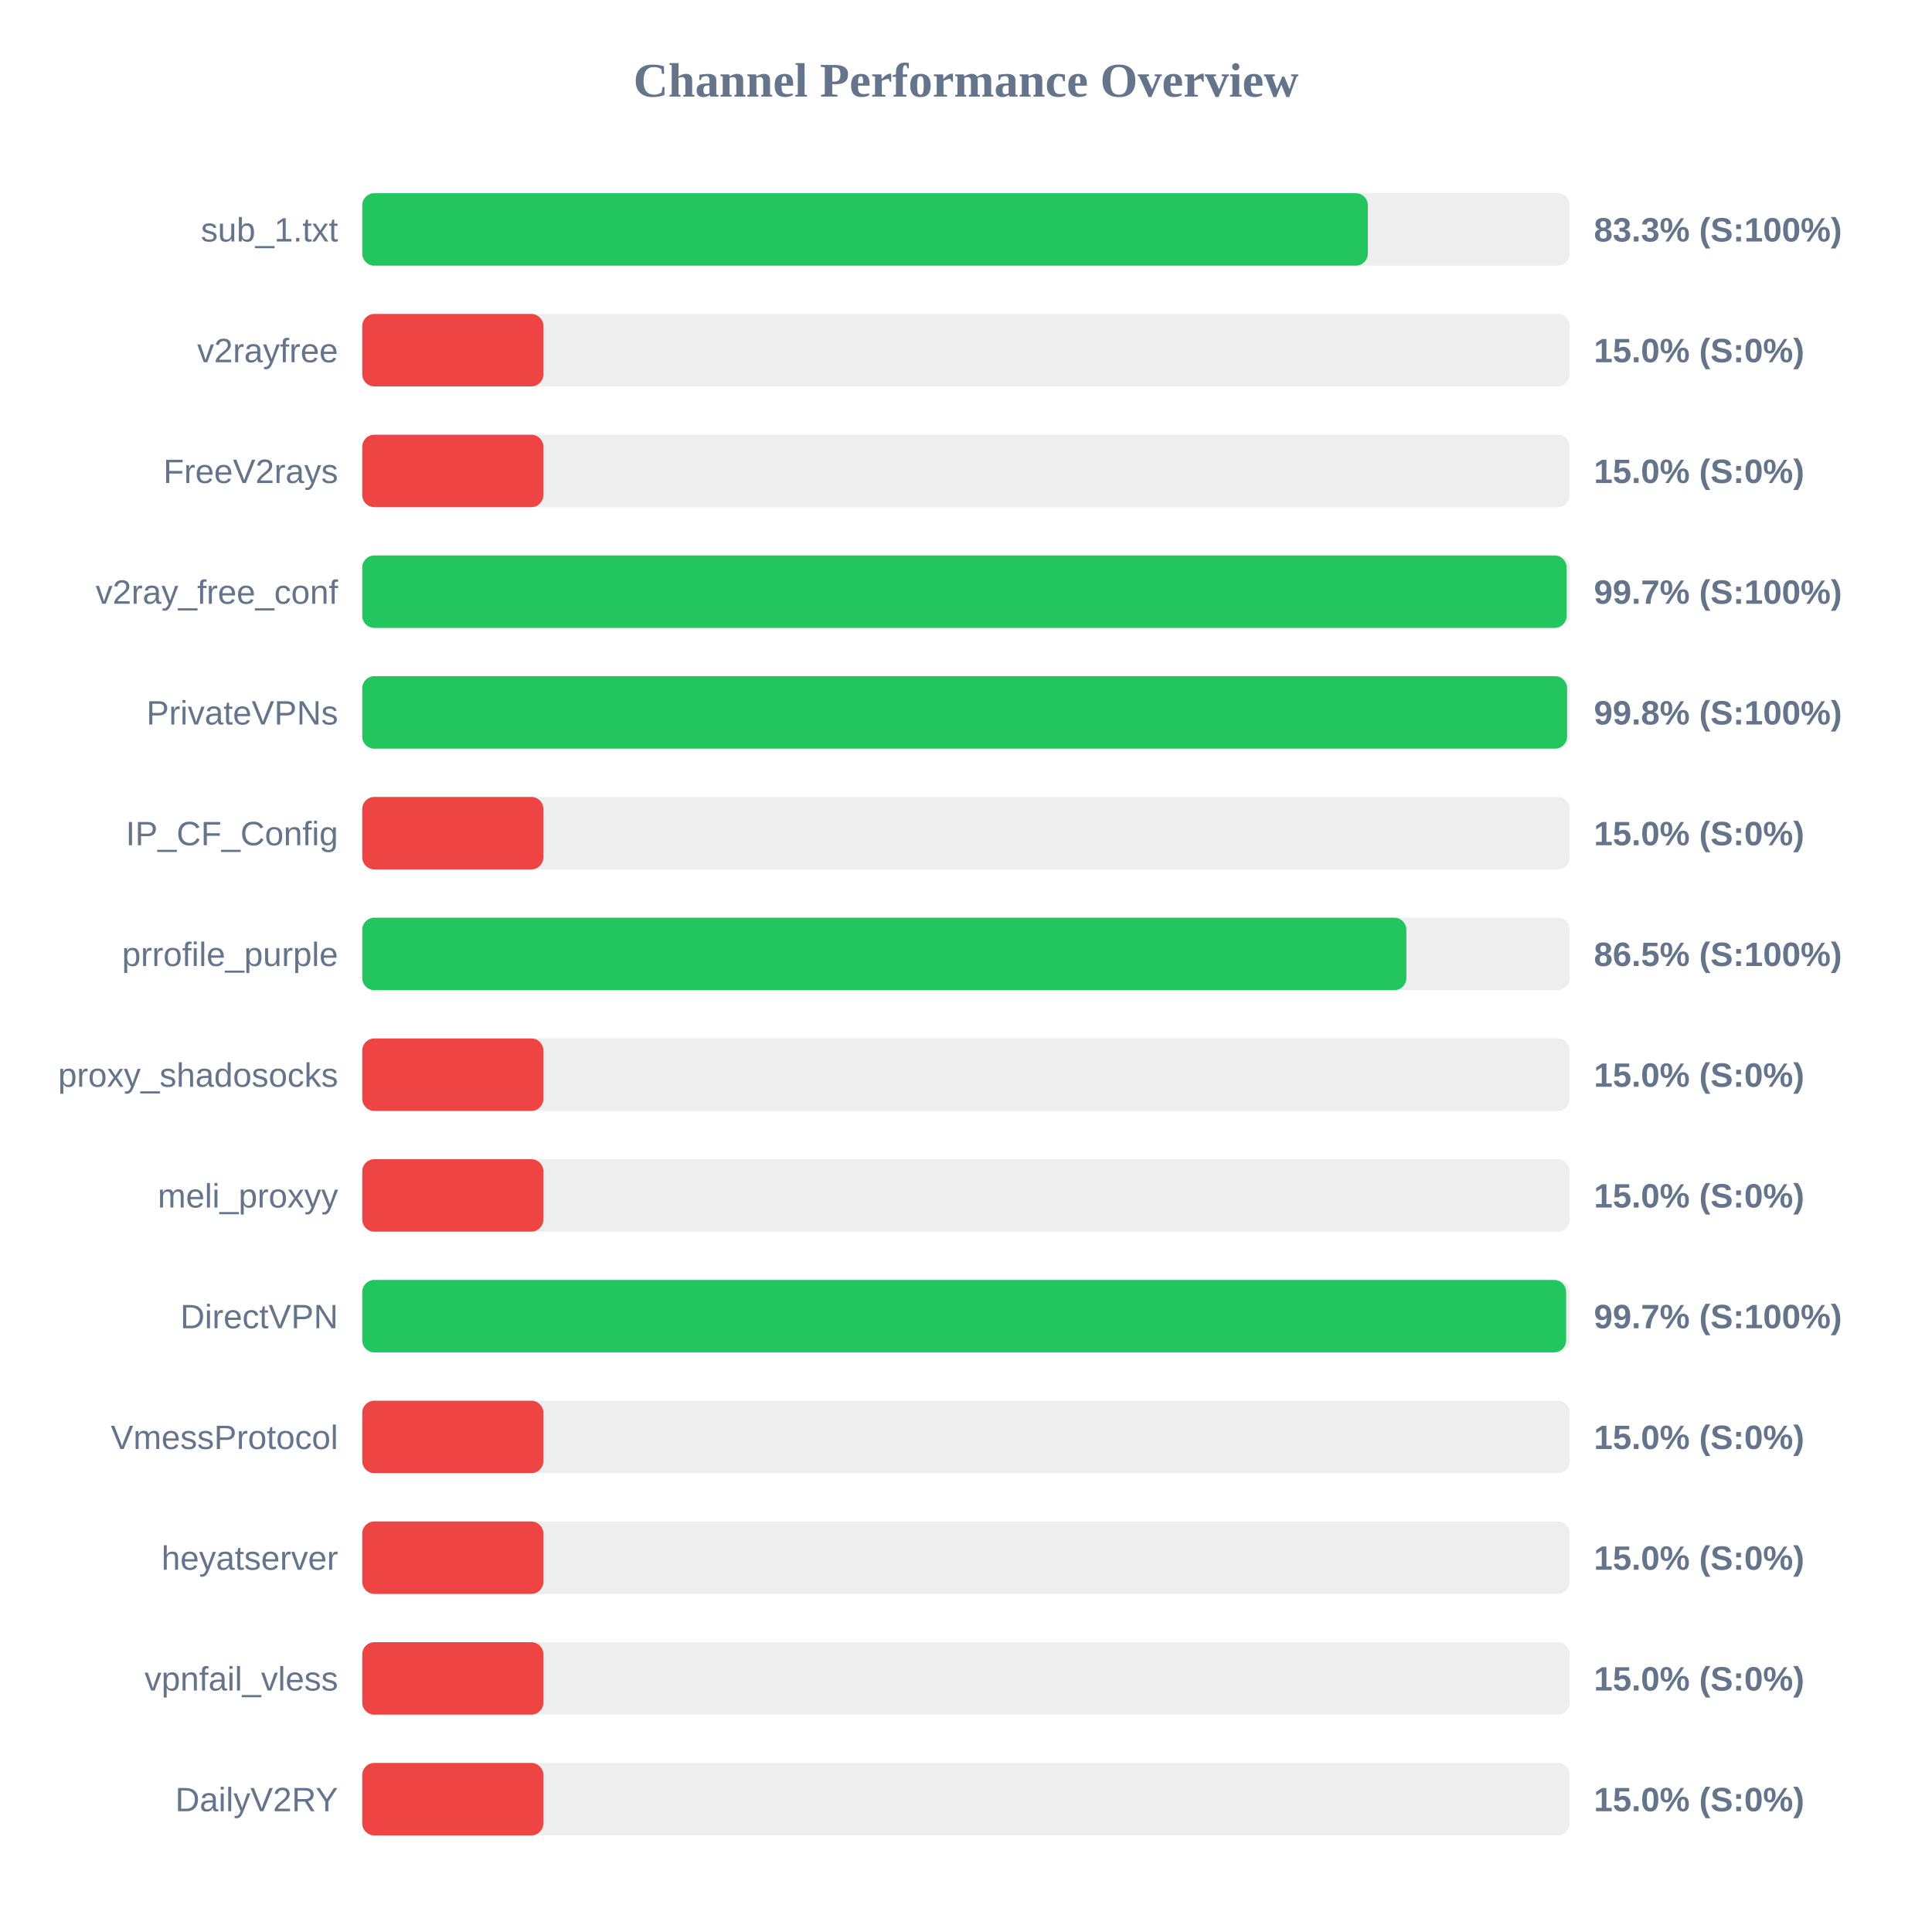
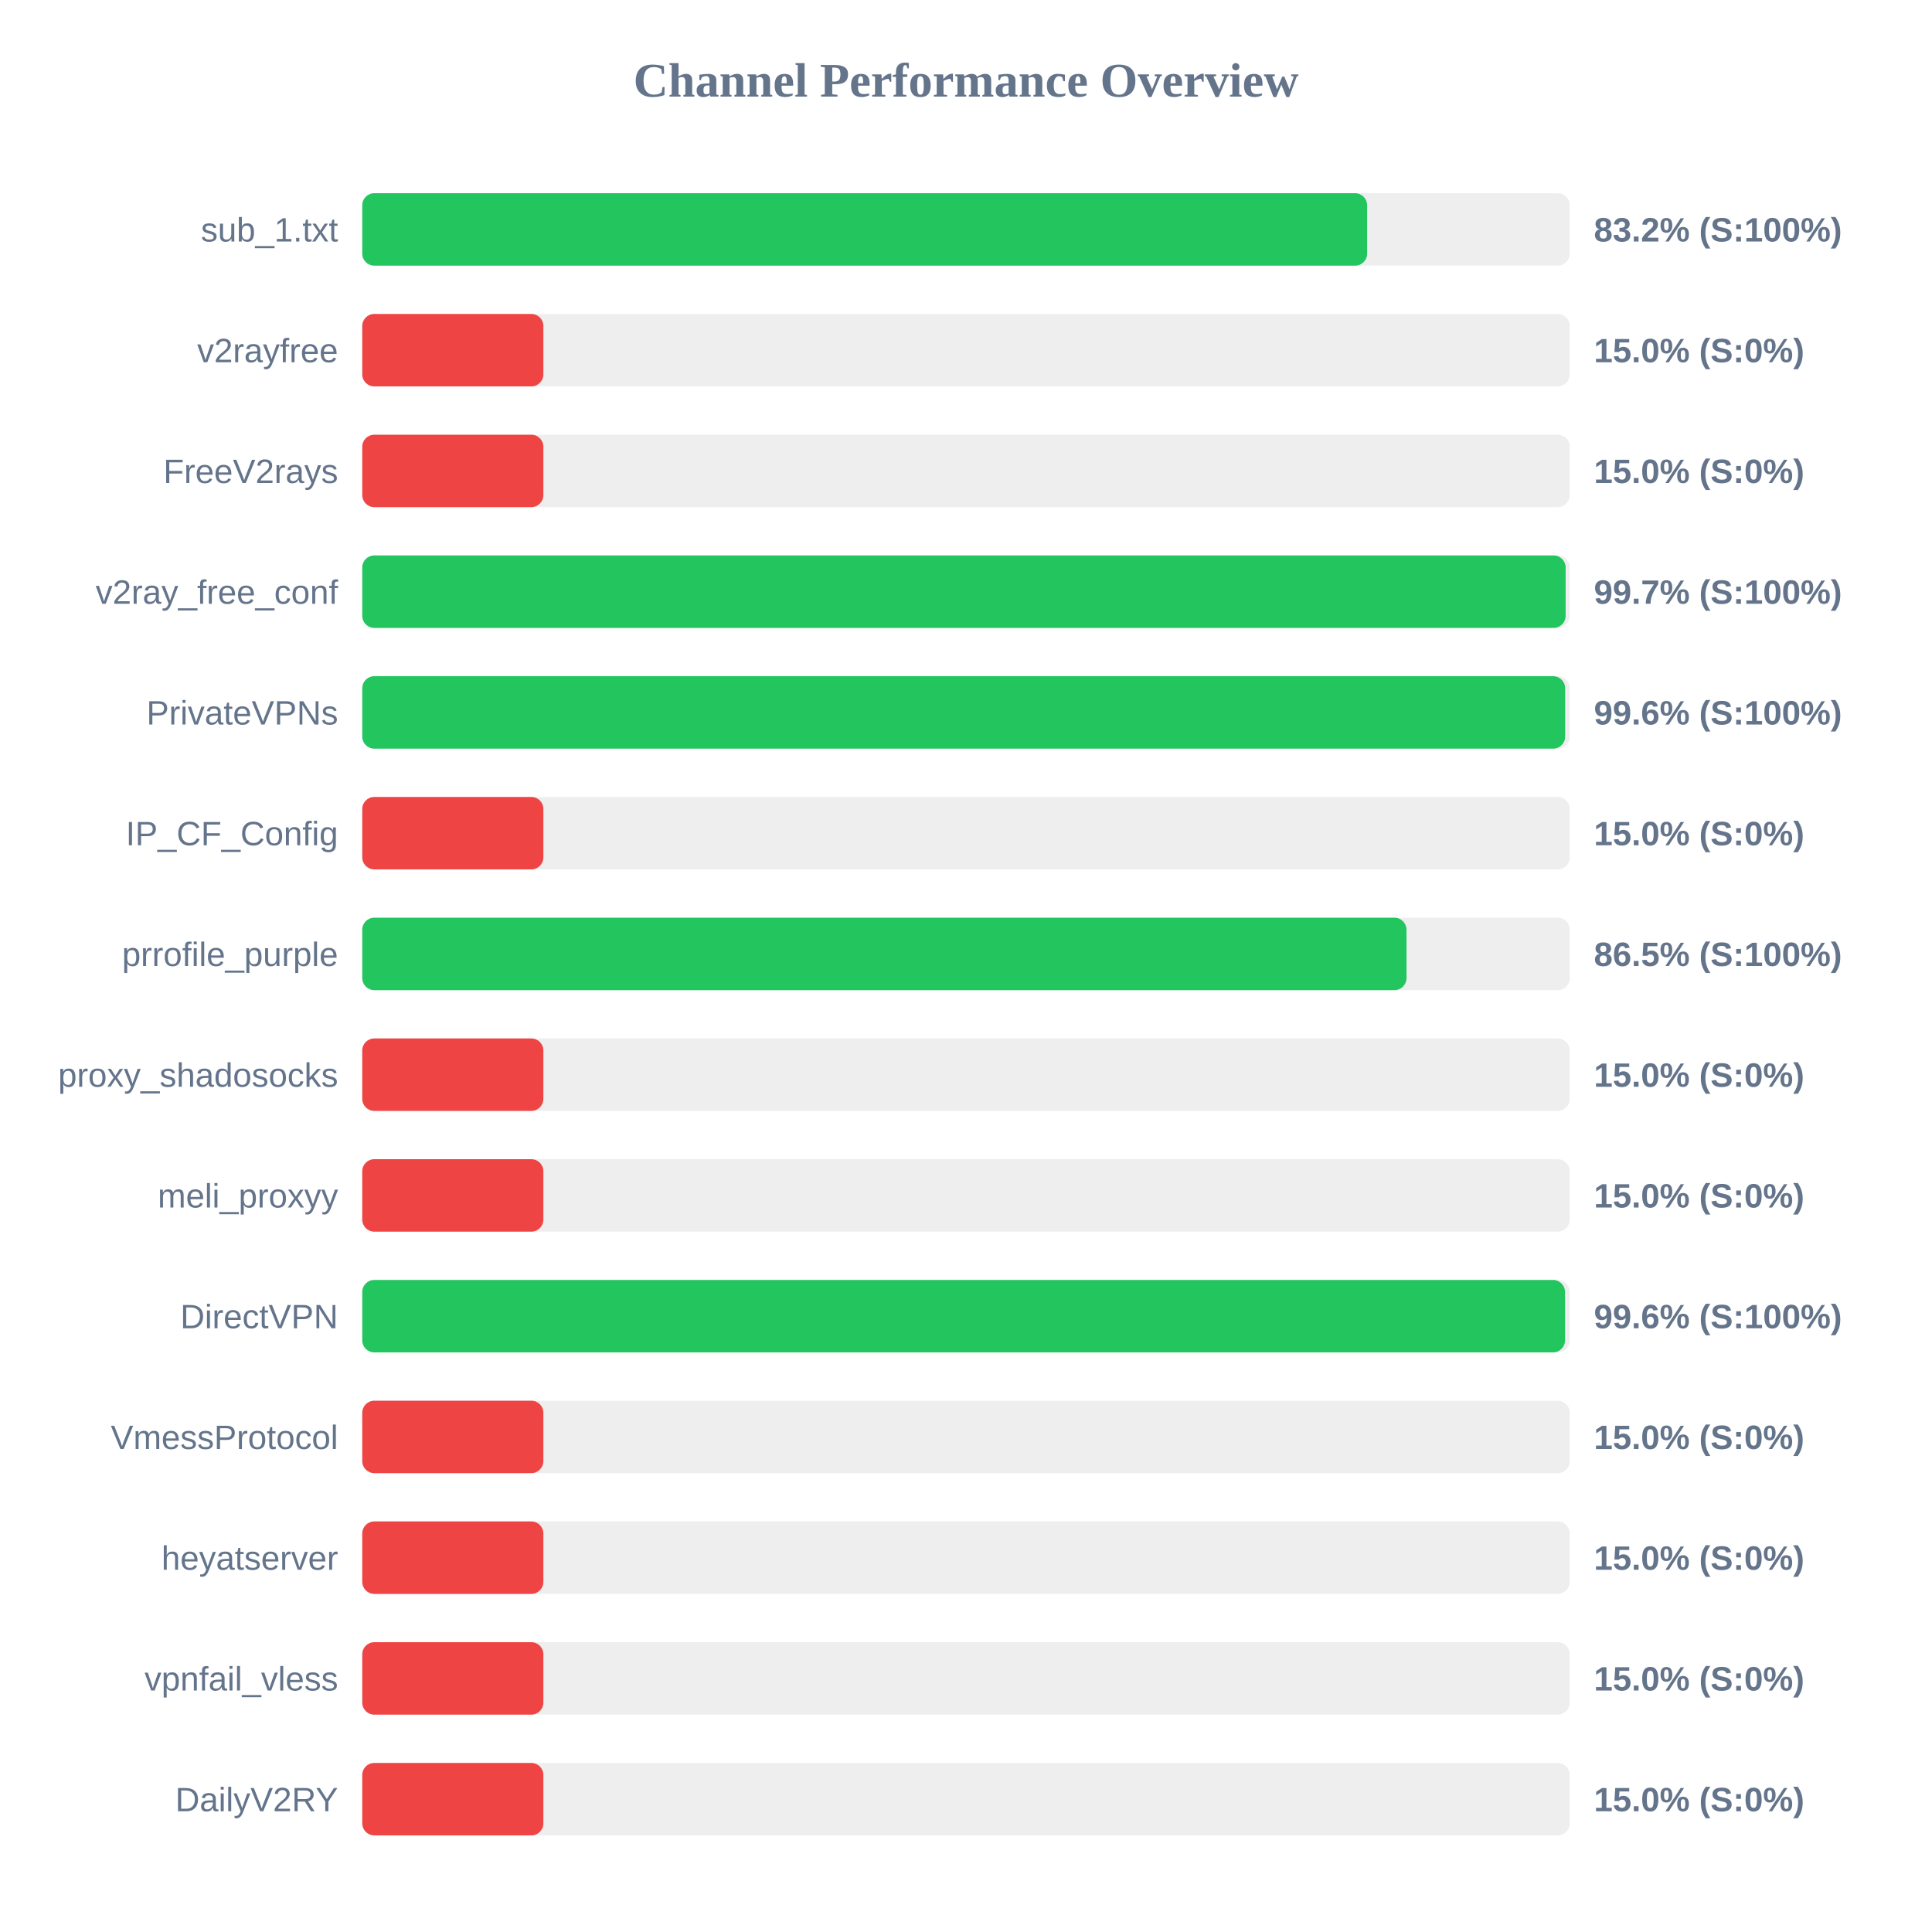
<svg xmlns="http://www.w3.org/2000/svg" width="800" height="800" version="1.1">
  <style>
        .row { font: 14px Arial; fill: #64748b; }
        .score { font: bold 14px Arial; fill: #64748b; }
    </style>
  <text x="400" y="40" text-anchor="middle" font-size="20px" font-weight="bold" fill="#64748b">Channel Performance Overview</text>
  <rect x="150" y="80" width="500" height="30" fill="#eee" rx="5" />
-   <rect x="150" y="80" width="416.4" height="30" fill="#22c55e" rx="5" />
+   <rect x="150" y="80" width="416.1" height="30" fill="#22c55e" rx="5" />
  <text x="140" y="100" text-anchor="end" class="row">sub_1.txt</text>
-   <text x="660" y="100" text-anchor="start" class="score">83.3% (S:100%)</text>
+   <text x="660" y="100" text-anchor="start" class="score">83.2% (S:100%)</text>
  <rect x="150" y="130" width="500" height="30" fill="#eee" rx="5" />
  <rect x="150" y="130" width="75.0" height="30" fill="#ef4444" rx="5" />
  <text x="140" y="150" text-anchor="end" class="row">v2rayfree</text>
  <text x="660" y="150" text-anchor="start" class="score">15.0% (S:0%)</text>
  <rect x="150" y="180" width="500" height="30" fill="#eee" rx="5" />
  <rect x="150" y="180" width="75.0" height="30" fill="#ef4444" rx="5" />
  <text x="140" y="200" text-anchor="end" class="row">FreeV2rays</text>
  <text x="660" y="200" text-anchor="start" class="score">15.0% (S:0%)</text>
  <rect x="150" y="230" width="500" height="30" fill="#eee" rx="5" />
-   <rect x="150" y="230" width="498.7" height="30" fill="#22c55e" rx="5" />
+   <rect x="150" y="230" width="498.3" height="30" fill="#22c55e" rx="5" />
  <text x="140" y="250" text-anchor="end" class="row">v2ray_free_conf</text>
  <text x="660" y="250" text-anchor="start" class="score">99.7% (S:100%)</text>
  <rect x="150" y="280" width="500" height="30" fill="#eee" rx="5" />
-   <rect x="150" y="280" width="498.9" height="30" fill="#22c55e" rx="5" />
+   <rect x="150" y="280" width="498.1" height="30" fill="#22c55e" rx="5" />
  <text x="140" y="300" text-anchor="end" class="row">PrivateVPNs</text>
-   <text x="660" y="300" text-anchor="start" class="score">99.8% (S:100%)</text>
+   <text x="660" y="300" text-anchor="start" class="score">99.6% (S:100%)</text>
  <rect x="150" y="330" width="500" height="30" fill="#eee" rx="5" />
  <rect x="150" y="330" width="75.0" height="30" fill="#ef4444" rx="5" />
  <text x="140" y="350" text-anchor="end" class="row">IP_CF_Config</text>
  <text x="660" y="350" text-anchor="start" class="score">15.0% (S:0%)</text>
  <rect x="150" y="380" width="500" height="30" fill="#eee" rx="5" />
-   <rect x="150" y="380" width="432.35" height="30" fill="#22c55e" rx="5" />
+   <rect x="150" y="380" width="432.4" height="30" fill="#22c55e" rx="5" />
  <text x="140" y="400" text-anchor="end" class="row">prrofile_purple</text>
  <text x="660" y="400" text-anchor="start" class="score">86.5% (S:100%)</text>
  <rect x="150" y="430" width="500" height="30" fill="#eee" rx="5" />
  <rect x="150" y="430" width="75.0" height="30" fill="#ef4444" rx="5" />
  <text x="140" y="450" text-anchor="end" class="row">proxy_shadosocks</text>
  <text x="660" y="450" text-anchor="start" class="score">15.0% (S:0%)</text>
  <rect x="150" y="480" width="500" height="30" fill="#eee" rx="5" />
  <rect x="150" y="480" width="75.0" height="30" fill="#ef4444" rx="5" />
  <text x="140" y="500" text-anchor="end" class="row">meli_proxyy</text>
  <text x="660" y="500" text-anchor="start" class="score">15.0% (S:0%)</text>
  <rect x="150" y="530" width="500" height="30" fill="#eee" rx="5" />
-   <rect x="150" y="530" width="498.5" height="30" fill="#22c55e" rx="5" />
+   <rect x="150" y="530" width="498.05" height="30" fill="#22c55e" rx="5" />
  <text x="140" y="550" text-anchor="end" class="row">DirectVPN</text>
-   <text x="660" y="550" text-anchor="start" class="score">99.7% (S:100%)</text>
+   <text x="660" y="550" text-anchor="start" class="score">99.6% (S:100%)</text>
  <rect x="150" y="580" width="500" height="30" fill="#eee" rx="5" />
  <rect x="150" y="580" width="75.0" height="30" fill="#ef4444" rx="5" />
  <text x="140" y="600" text-anchor="end" class="row">VmessProtocol</text>
  <text x="660" y="600" text-anchor="start" class="score">15.0% (S:0%)</text>
  <rect x="150" y="630" width="500" height="30" fill="#eee" rx="5" />
  <rect x="150" y="630" width="75.0" height="30" fill="#ef4444" rx="5" />
  <text x="140" y="650" text-anchor="end" class="row">heyatserver</text>
  <text x="660" y="650" text-anchor="start" class="score">15.0% (S:0%)</text>
  <rect x="150" y="680" width="500" height="30" fill="#eee" rx="5" />
  <rect x="150" y="680" width="75.0" height="30" fill="#ef4444" rx="5" />
  <text x="140" y="700" text-anchor="end" class="row">vpnfail_vless</text>
  <text x="660" y="700" text-anchor="start" class="score">15.0% (S:0%)</text>
  <rect x="150" y="730" width="500" height="30" fill="#eee" rx="5" />
  <rect x="150" y="730" width="75.0" height="30" fill="#ef4444" rx="5" />
  <text x="140" y="750" text-anchor="end" class="row">DailyV2RY</text>
  <text x="660" y="750" text-anchor="start" class="score">15.0% (S:0%)</text>
</svg>
